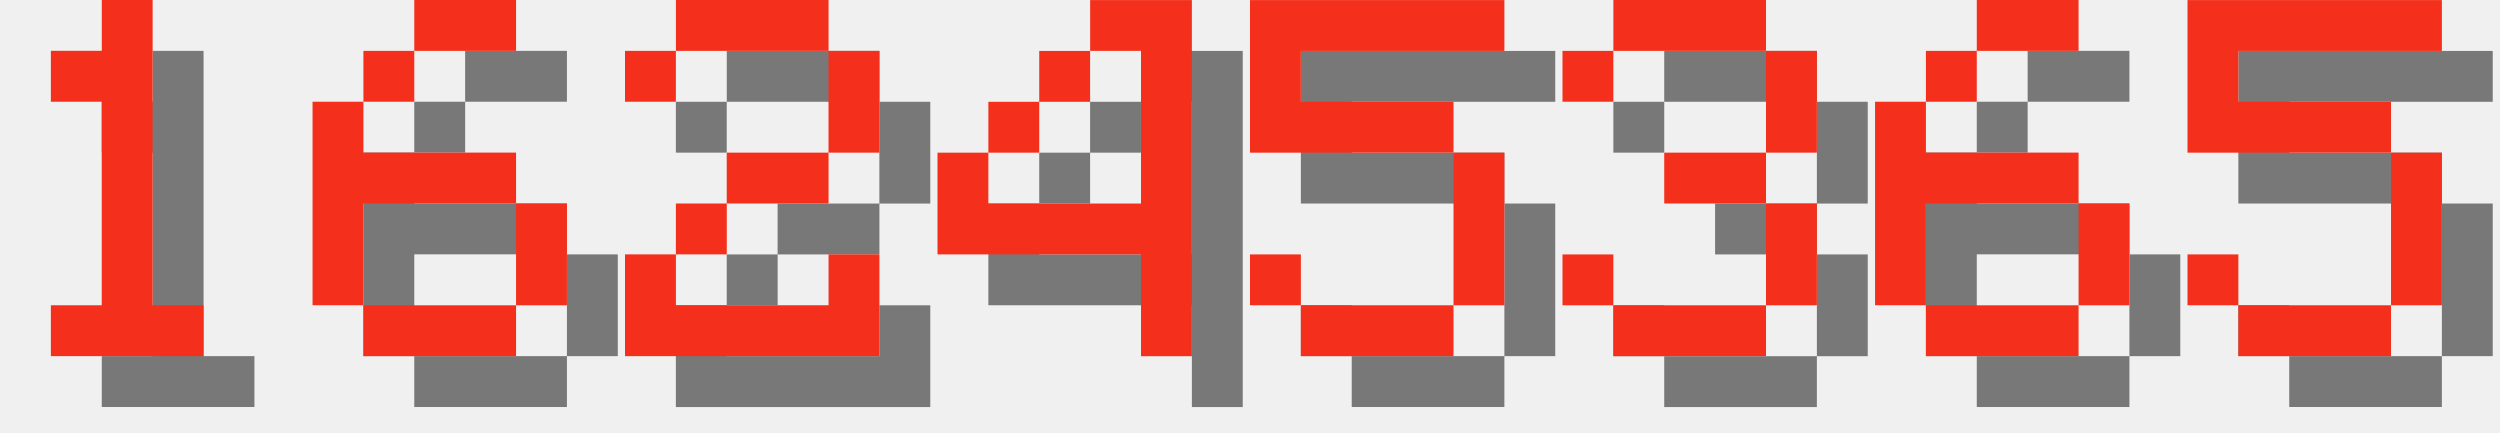
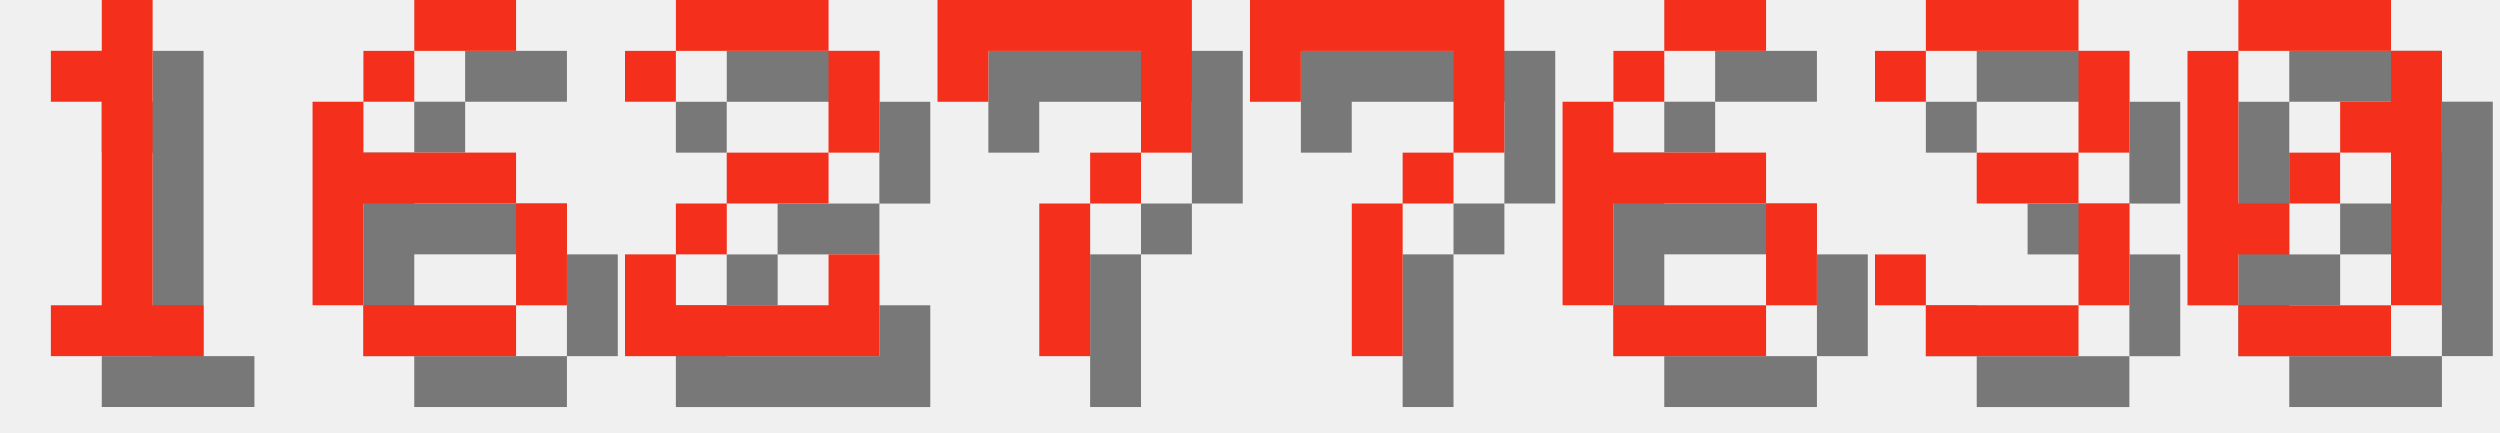
<svg xmlns="http://www.w3.org/2000/svg" version="1.1" width="208.0" height="36">
  <style>
        .text-foreground {
            fill: #F4301C;
        }
        .text-shadow {
            fill: #000000;
            fill-opacity: 0.5;
        }
    </style>
  <g class="digit" id="digit_1" transform="translate(0.0, 0), scale(4)">
    <path id="digit_1_shadow" class="text-shadow" d="m2.117 2.117v1.058h1.058v4.233h-1.058v1.058h3.175v-1.058h-1.058v-6.35h-1.058v1.058h-1.058z" fill-opacity=".5" style="paint-order:stroke fill markers" />
    <path id="digit_1_fg" class="text-foreground" d="m1.058 1.058v1.058h1.058v4.233h-1.058v1.058h3.175v-1.058h-1.058v-6.35h-1.058v1.058h-1.058z" fill="#fff" style="paint-order:stroke fill markers" />
  </g>
  <g class="digit" id="digit_6" transform="translate(26.0, 0), scale(4)">
    <path id="digit_6_shadow" class="text-shadow" d="m3.175 1.058v1.058h2.117v-1.058h-2.117zm0 1.058h-1.058v1.058h1.058v-1.058zm-1.058 1.058h-1.058v4.233h1.058v-2.117h3.175v-1.058h-3.175v-1.058zm3.175 2.117v2.117h1.058v-2.117h-1.058zm0 2.117h-3.175v1.058h3.175v-1.058z" fill-opacity=".5" style="paint-order:stroke fill markers" />
    <path id="digit_6_fg" class="text-foreground" d="m2.117 0v1.058h2.117v-1.058h-2.117zm0 1.058h-1.058v1.058h1.058v-1.058zm-1.058 1.058h-1.058v4.233h1.058v-2.117h3.175v-1.058h-3.175v-1.058zm3.175 2.117v2.117h1.058v-2.117h-1.058zm0 2.117h-3.175v1.058h3.175v-1.058z" fill="#fff" style="paint-order:stroke fill markers" />
  </g>
  <g class="digit" id="digit_2" transform="translate(52.0, 0), scale(4)">
    <path id="digit_2_shadow" class="text-shadow" d="m1.058 2.117v1.058h1.058v-1.058h3.175v2.117h-2.117v1.058h-1.058v1.058h-1.058v2.117h5.292v-2.117h-1.058v1.058h-3.175v-1.058h1.058v-1.058h2.117v-1.058h1.058v-2.117h-1.058v-1.058h-3.175v1.058h-1.058z" fill-opacity=".5" style="paint-order:stroke fill markers" />
    <path id="digit_2_fg" class="text-foreground" d="m0 1.058v1.058h1.058v-1.058h3.175v2.117h-2.117v1.058h-1.058v1.058h-1.058v2.117h5.292v-2.117h-1.058v1.058h-3.175v-1.058h1.058v-1.058h2.117v-1.058h1.058v-2.117h-1.058v-1.058h-3.175v1.058h-1.058z" fill="#fff" style="paint-order:stroke fill markers" />
  </g>
-   <g class="digit" id="digit_4" transform="translate(78.0, 0), scale(4)">
-     <path id="digit_4_shadow" class="text-shadow" d="m4.233 1.058v1.058h1.058v3.175h-3.175v-1.058h-1.058v2.117h4.233v2.117h1.058v-7.408h-2.117zm-2.117 3.175h1.058v-1.058h-1.058v1.058zm1.058-1.058h1.058v-1.058h-1.058v1.058z" fill-opacity=".5" style="paint-order:stroke fill markers" />
-     <path id="digit_4_fg" class="text-foreground" d="m3.175 0v1.058h1.058v3.175h-3.175v-1.058h-1.058v2.117h4.233v2.117h1.058v-7.408h-2.117zm-2.117 3.175h1.058v-1.058h-1.058v1.058zm1.058-1.058h1.058v-1.058h-1.058v1.058z" fill="#fff" style="paint-order:stroke fill markers" />
+   <g class="digit" id="digit_7" transform="translate(78.0, 0), scale(4)">
+     <path id="digit_7_shadow" class="text-shadow" d="m1.058 1.058 2e-6 2.117h1.058v-1.058h3.175v1.058l2e-7 1.058h-1.058v1.058h-1.058l4e-7 3.175 1.058 1e-7v-3.175h1.058v-1.058h1.058l5e-7 -1.058v-2.117z" fill-opacity=".5" style="paint-order:stroke fill markers" />
+     <path id="digit_7_fg" class="text-foreground" d="m0 0 2e-6 2.117h1.058v-1.058h3.175v1.058l2e-7 1.058h-1.058v1.058h-1.058l4e-7 3.175 1.058 1e-7v-3.175h1.058v-1.058h1.058l5e-7 -1.058v-2.117z" fill="#fff" style="paint-order:stroke fill markers" />
  </g>
-   <g class="digit" id="digit_5" transform="translate(104.0, 0), scale(4)">
-     <path id="digit_5_shadow" class="text-shadow" d="m1.058 1.058v3.175h4.233v3.175h-3.175v-1.058h-1.058v1.058h1.058v1.058h3.175v-1.058h1.058v-3.175h-1.058v-1.058h-3.175v-1.058h4.233v-1.058h-5.292z" fill-opacity=".5" style="paint-order:stroke fill markers" />
-     <path id="digit_5_fg" class="text-foreground" d="m0 0v3.175h4.233v3.175h-3.175v-1.058h-1.058v1.058h1.058v1.058h3.175v-1.058h1.058v-3.175h-1.058v-1.058h-3.175v-1.058h4.233v-1.058h-5.292z" fill="#fff" style="paint-order:stroke fill markers" />
+   <g class="digit" id="digit_7" transform="translate(104.0, 0), scale(4)">
+     <path id="digit_7_shadow" class="text-shadow" d="m1.058 1.058 2e-6 2.117h1.058v-1.058h3.175v1.058l2e-7 1.058h-1.058v1.058h-1.058l4e-7 3.175 1.058 1e-7v-3.175h1.058v-1.058h1.058l5e-7 -1.058v-2.117z" fill-opacity=".5" style="paint-order:stroke fill markers" />
+     <path id="digit_7_fg" class="text-foreground" d="m0 0 2e-6 2.117h1.058v-1.058h3.175v1.058l2e-7 1.058h-1.058v1.058h-1.058l4e-7 3.175 1.058 1e-7v-3.175h1.058v-1.058h1.058l5e-7 -1.058v-2.117z" fill="#fff" style="paint-order:stroke fill markers" />
  </g>
-   <g class="digit" id="digit_3" transform="translate(130.0, 0), scale(4)">
+   <g class="digit" id="digit_6" transform="translate(130.0, 0), scale(4)">
+     <path id="digit_6_shadow" class="text-shadow" d="m3.175 1.058v1.058h2.117v-1.058h-2.117zm0 1.058h-1.058v1.058h1.058v-1.058zm-1.058 1.058h-1.058v4.233h1.058v-2.117h3.175v-1.058h-3.175v-1.058zm3.175 2.117v2.117h1.058v-2.117h-1.058zm0 2.117h-3.175v1.058h3.175v-1.058z" fill-opacity=".5" style="paint-order:stroke fill markers" />
+     <path id="digit_6_fg" class="text-foreground" d="m2.117 0v1.058h2.117v-1.058h-2.117zm0 1.058h-1.058v1.058h1.058v-1.058zm-1.058 1.058h-1.058v4.233h1.058v-2.117h3.175v-1.058h-3.175v-1.058zm3.175 2.117v2.117h1.058v-2.117h-1.058zm0 2.117h-3.175v1.058h3.175v-1.058z" fill="#fff" style="paint-order:stroke fill markers" />
+   </g>
+   <g class="digit" id="digit_3" transform="translate(156.0, 0), scale(4)">
    <path id="digit_3_shadow" class="text-shadow" d="m1.058 2.117v1.058h1.058v-1.058h3.175v2.117h-2.117v1.058h2.117v2.117h-3.175v-1.058h-1.058v1.058h1.058v1.058h3.175v-1.058h1.058v-2.117h-1.058v-1.058h1.058v-2.117h-1.058v-1.058h-3.175v1.058h-1.058z" fill-opacity=".5" style="paint-order:stroke fill markers" />
    <path id="digit_3_fg" class="text-foreground" d="m0 1.058v1.058h1.058v-1.058h3.175v2.117h-2.117v1.058h2.117v2.117h-3.175v-1.058h-1.058v1.058h1.058v1.058h3.175v-1.058h1.058v-2.117h-1.058v-1.058h1.058v-2.117h-1.058v-1.058h-3.175v1.058h-1.058z" fill="#fff" style="paint-order:stroke fill markers" />
  </g>
-   <g class="digit" id="digit_6" transform="translate(156.0, 0), scale(4)">
-     <path id="digit_6_shadow" class="text-shadow" d="m3.175 1.058v1.058h2.117v-1.058h-2.117zm0 1.058h-1.058v1.058h1.058v-1.058zm-1.058 1.058h-1.058v4.233h1.058v-2.117h3.175v-1.058h-3.175v-1.058zm3.175 2.117v2.117h1.058v-2.117h-1.058zm0 2.117h-3.175v1.058h3.175v-1.058z" fill-opacity=".5" style="paint-order:stroke fill markers" />
-     <path id="digit_6_fg" class="text-foreground" d="m2.117 0v1.058h2.117v-1.058h-2.117zm0 1.058h-1.058v1.058h1.058v-1.058zm-1.058 1.058h-1.058v4.233h1.058v-2.117h3.175v-1.058h-3.175v-1.058zm3.175 2.117v2.117h1.058v-2.117h-1.058zm0 2.117h-3.175v1.058h3.175v-1.058z" fill="#fff" style="paint-order:stroke fill markers" />
-   </g>
-   <g class="digit" id="digit_5" transform="translate(182.0, 0), scale(4)">
-     <path id="digit_5_shadow" class="text-shadow" d="m1.058 1.058v3.175h4.233v3.175h-3.175v-1.058h-1.058v1.058h1.058v1.058h3.175v-1.058h1.058v-3.175h-1.058v-1.058h-3.175v-1.058h4.233v-1.058h-5.292z" fill-opacity=".5" style="paint-order:stroke fill markers" />
-     <path id="digit_5_fg" class="text-foreground" d="m0 0v3.175h4.233v3.175h-3.175v-1.058h-1.058v1.058h1.058v1.058h3.175v-1.058h1.058v-3.175h-1.058v-1.058h-3.175v-1.058h4.233v-1.058h-5.292z" fill="#fff" style="paint-order:stroke fill markers" />
+   <g class="digit" id="digit_0" transform="translate(182.0, 0), scale(4)">
+     <path id="digit_0_shadow" class="text-shadow" d="m2.117 1.058v1.058h3.175v-1.058h-3.175zm3.175 1.058v1.058h-1.058v1.058h1.058v3.175h1.058v-5.292h-1.058zm0 5.292h-3.175v1.058h3.175v-1.058zm-3.175 0v-1.058h1.058v-1.058h-1.058v-3.175h-1.058v5.292h1.058zm1.058-2.117h1.058v-1.058h-1.058v1.058z" fill-opacity=".5" style="paint-order:stroke fill markers" />
+     <path id="digit_0_fg" class="text-foreground" d="m1.058 0v1.058h3.175v-1.058h-3.175zm3.175 1.058v1.058h-1.058v1.058h1.058v3.175h1.058v-5.292h-1.058zm0 5.292h-3.175v1.058h3.175v-1.058zm-3.175 0v-1.058h1.058v-1.058h-1.058v-3.175h-1.058v5.292h1.058zm1.058-2.117h1.058v-1.058h-1.058v1.058z" fill="#fff" style="paint-order:stroke fill markers" />
  </g>
</svg>
